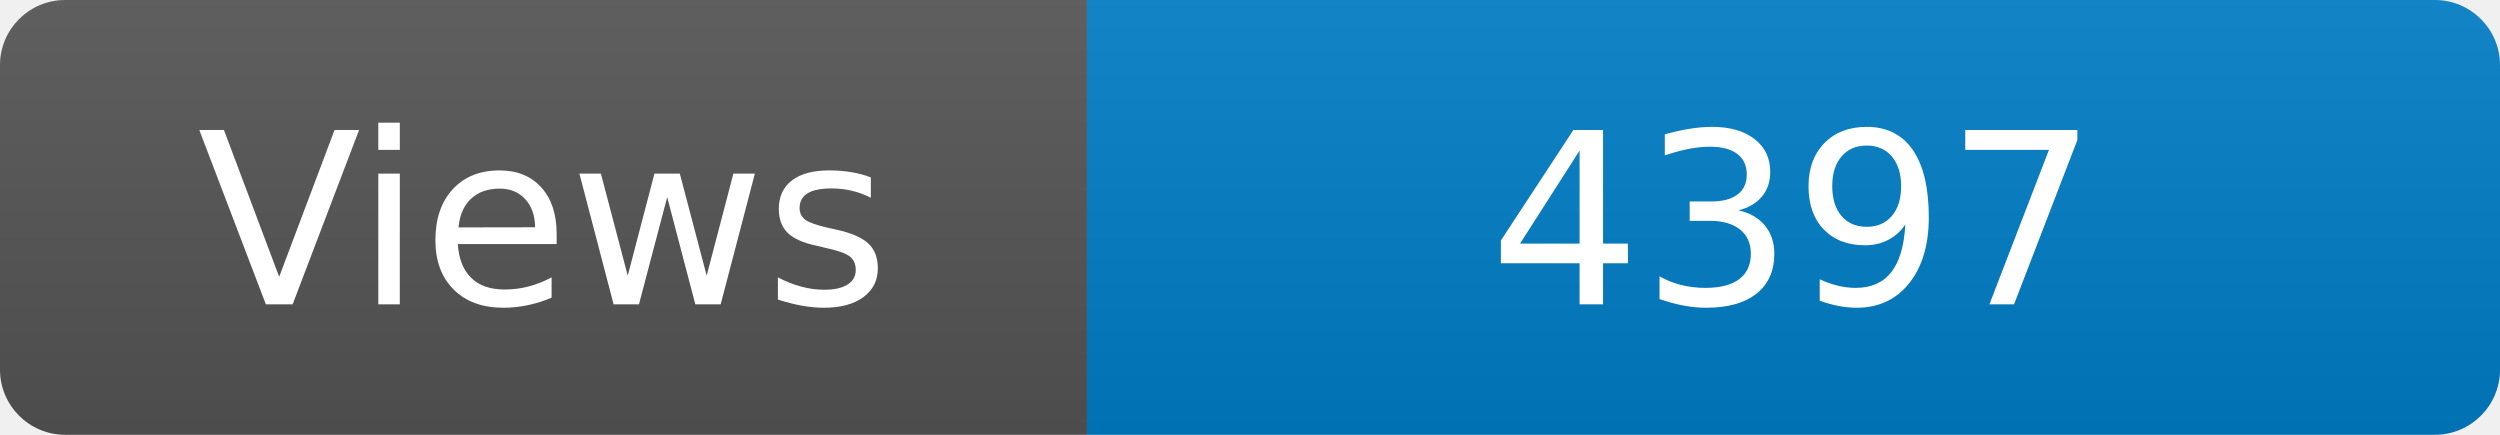
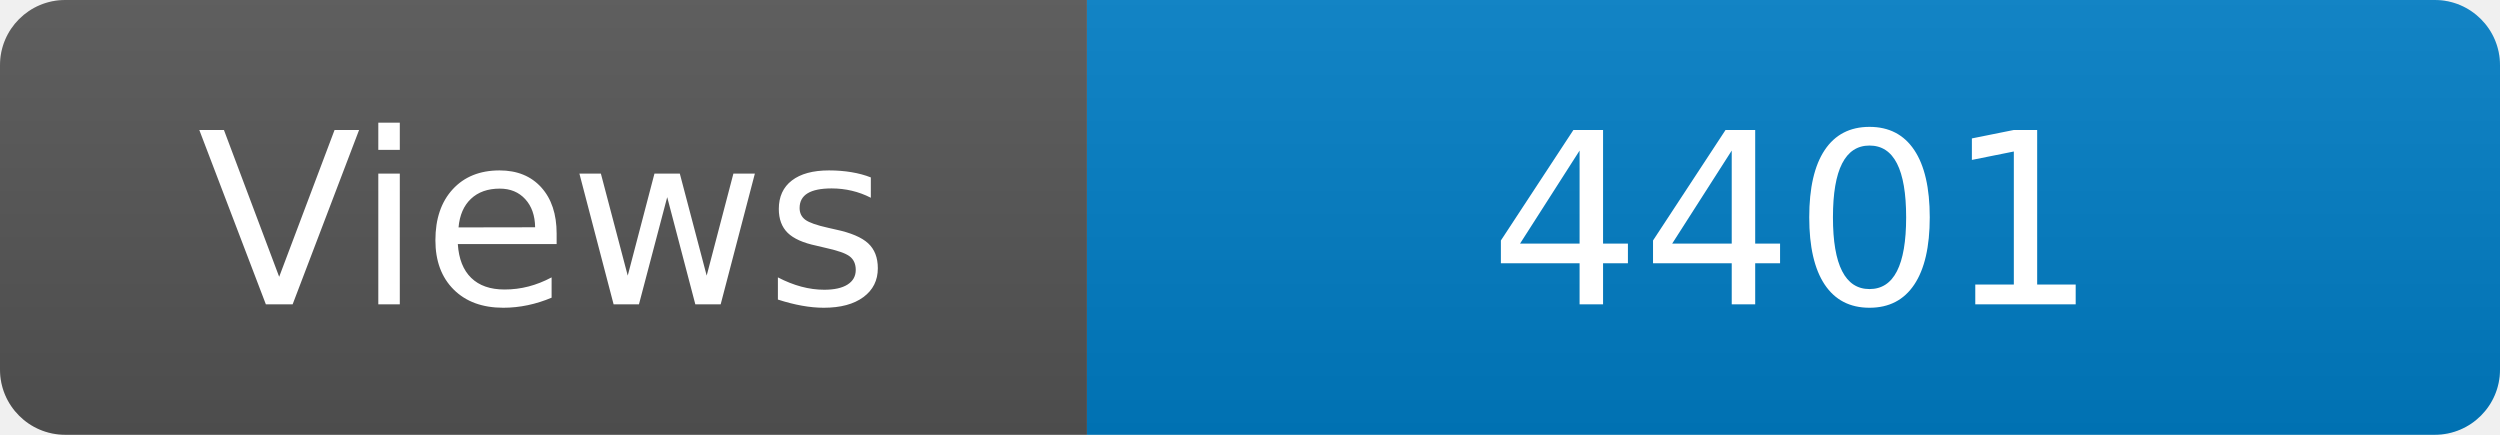
<svg xmlns="http://www.w3.org/2000/svg" width="115" height="20" role="img" aria-label="Maintained?: yes">
  <linearGradient id="s" x2="0" y2="100%">
    <stop offset="0" stop-color="#bbb" stop-opacity=".1" />
    <stop offset="1" stop-opacity=".1" />
  </linearGradient>
  <clipPath id="r">
    <rect width="115" height="20" rx="3" fill="#fff" />
  </clipPath>
  <g clip-path="url(#r)">
    <rect width="50" height="20" fill="#555" />
    <rect x="50" width="160" height="20" fill="#007ec6" />
    <rect width="115" height="20" fill="url(#s)" />
  </g>
  <g fill="#fff" text-anchor="middle" font-family="Verdana,Geneva,DejaVu Sans,sans-serif" font-size="110">
    <text x="250" y="140" transform="scale(.1)" fill="#fff">Views</text>
-     <text x="825" y="140" transform="scale(.1)" fill="#fff">4397</text>
+     <text x="825" y="140" transform="scale(.1)" fill="#fff">4401</text>
  </g>
</svg>
